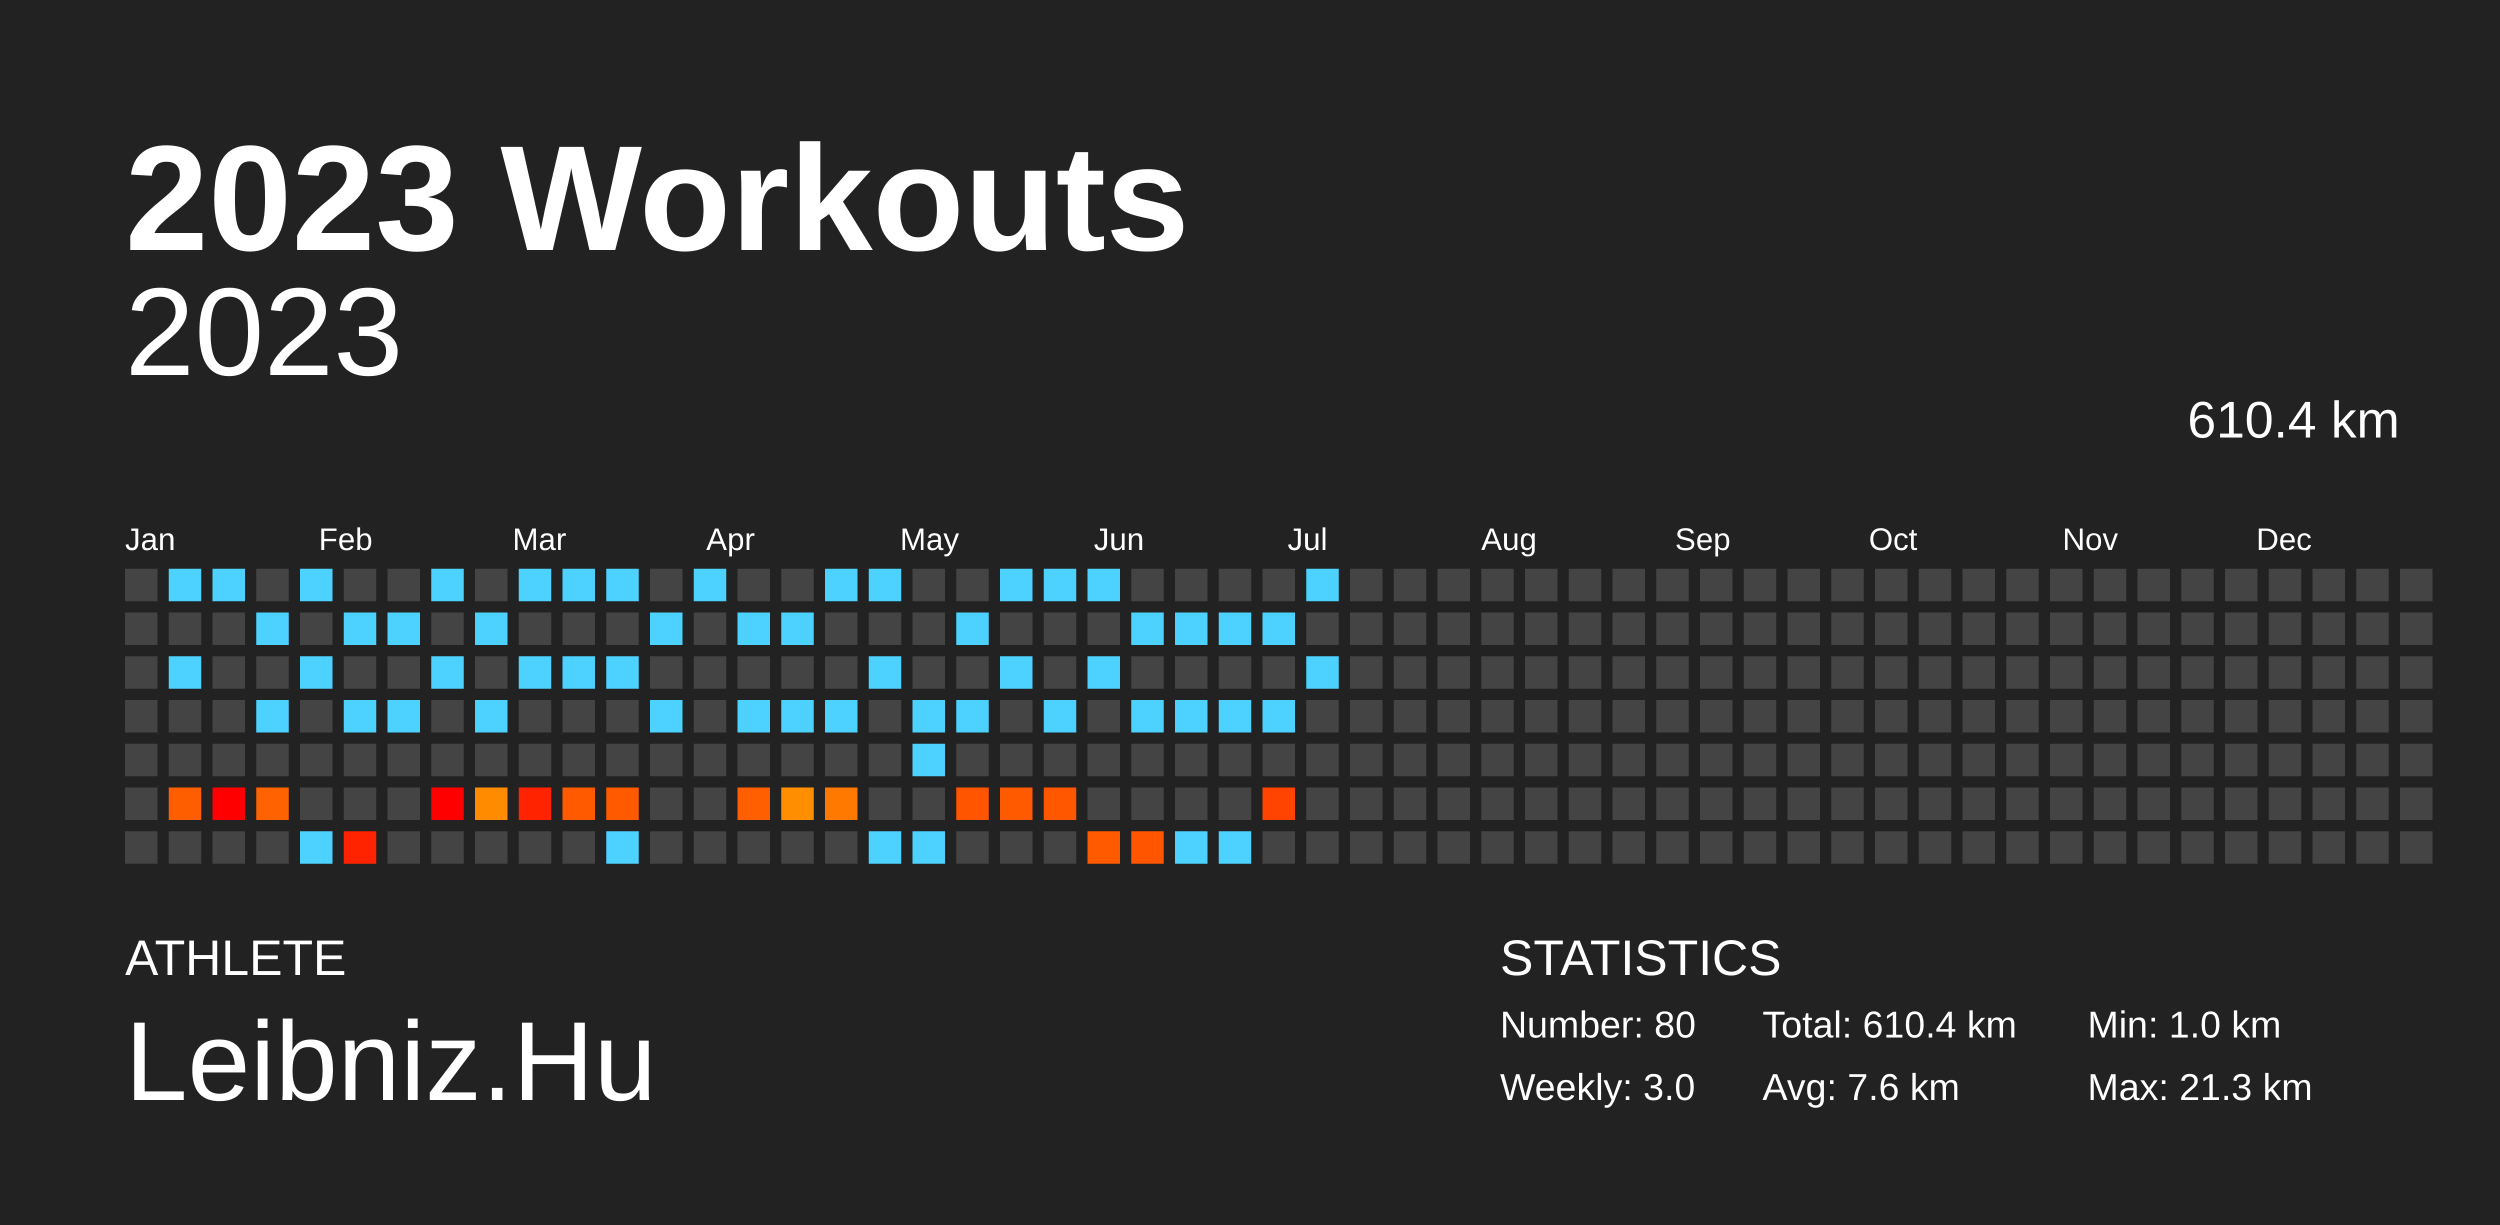
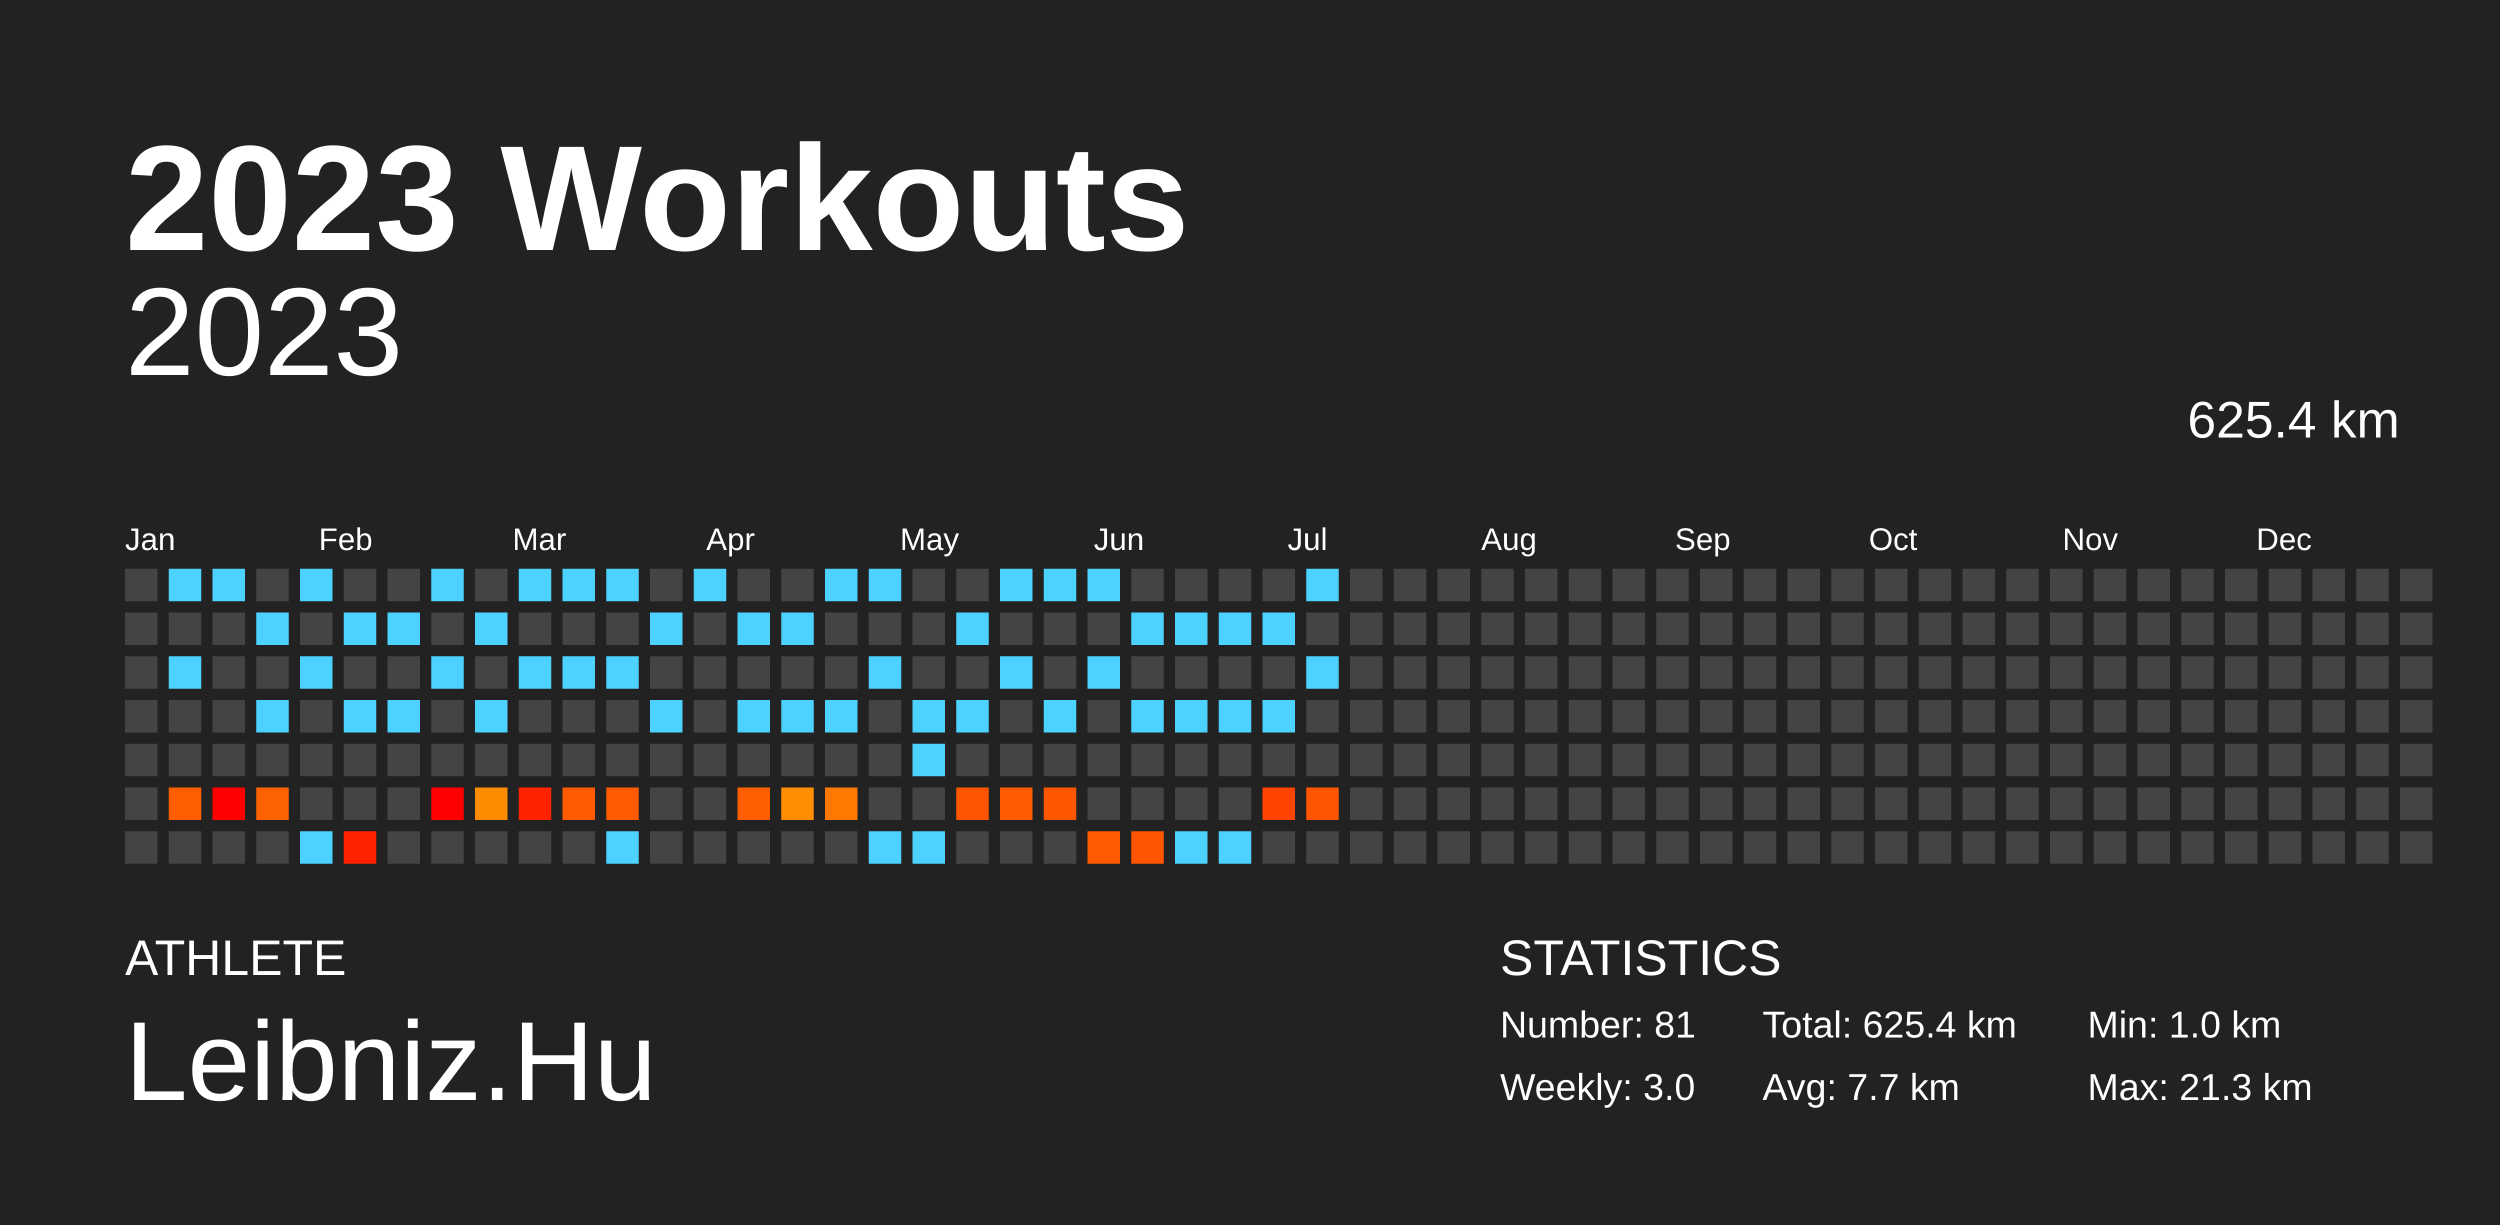
<svg xmlns="http://www.w3.org/2000/svg" baseProfile="full" height="98mm" version="1.1" viewBox="0,0,200,98" width="200mm">
  <defs />
  <rect fill="#222222" height="98" width="200" x="0" y="0" />
  <text fill="#FFFFFF" style="font-size:12px; font-family:Arial; font-weight:bold;" x="10" y="20">2023 Workouts</text>
  <text fill="#FFFFFF" style="font-size:4px; font-family:Arial" x="10" y="78">ATHLETE</text>
  <text fill="#FFFFFF" style="font-size:9px; font-family:Arial" x="10" y="88">Leibniz.Hu</text>
  <text fill="#FFFFFF" style="font-size:4px; font-family:Arial" x="120" y="78">STATISTICS</text>
-   <text fill="#FFFFFF" style="font-size:3px; font-family:Arial" x="120" y="83">Number: 80</text>
+   <text fill="#FFFFFF" style="font-size:3px; font-family:Arial" x="120" y="83">Number: 81</text>
  <text fill="#FFFFFF" style="font-size:3px; font-family:Arial" x="120" y="88">Weekly: 3.0</text>
-   <text fill="#FFFFFF" style="font-size:3px; font-family:Arial" x="141" y="83">Total: 610.4 km</text>
-   <text fill="#FFFFFF" style="font-size:3px; font-family:Arial" x="141" y="88">Avg: 7.6 km</text>
+   <text fill="#FFFFFF" style="font-size:3px; font-family:Arial" x="141" y="83">Total: 625.4 km</text>
+   <text fill="#FFFFFF" style="font-size:3px; font-family:Arial" x="141" y="88">Avg: 7.7 km</text>
  <text fill="#FFFFFF" style="font-size:3px; font-family:Arial" x="167" y="83">Min: 1.0 km</text>
  <text fill="#FFFFFF" style="font-size:3px; font-family:Arial" x="167" y="88">Max: 21.3 km</text>
  <text alignment-baseline="hanging" fill="#FFFFFF" style="font-size:10.0px; font-family:Arial;" x="10" y="30">2023</text>
-   <text alignment-baseline="hanging" fill="#FFFFFF" style="font-size:4.125px; font-family:Arial;" x="175" y="35">610.4 km</text>
+   <text alignment-baseline="hanging" fill="#FFFFFF" style="font-size:4.125px; font-family:Arial;" x="175" y="35">625.4 km</text>
  <text fill="#FFFFFF" style="font-size:2.5px; font-family:Arial" x="10.0" y="44">Jan</text>
  <text fill="#FFFFFF" style="font-size:2.5px; font-family:Arial" x="25.5" y="44">Feb</text>
  <text fill="#FFFFFF" style="font-size:2.5px; font-family:Arial" x="41.0" y="44">Mar</text>
  <text fill="#FFFFFF" style="font-size:2.5px; font-family:Arial" x="56.5" y="44">Apr</text>
  <text fill="#FFFFFF" style="font-size:2.5px; font-family:Arial" x="72.0" y="44">May</text>
  <text fill="#FFFFFF" style="font-size:2.5px; font-family:Arial" x="87.5" y="44">Jun</text>
  <text fill="#FFFFFF" style="font-size:2.5px; font-family:Arial" x="103.0" y="44">Jul</text>
  <text fill="#FFFFFF" style="font-size:2.5px; font-family:Arial" x="118.5" y="44">Aug</text>
  <text fill="#FFFFFF" style="font-size:2.5px; font-family:Arial" x="134.0" y="44">Sep</text>
  <text fill="#FFFFFF" style="font-size:2.5px; font-family:Arial" x="149.5" y="44">Oct</text>
  <text fill="#FFFFFF" style="font-size:2.5px; font-family:Arial" x="165.0" y="44">Nov</text>
  <text fill="#FFFFFF" style="font-size:2.5px; font-family:Arial" x="180.5" y="44">Dec</text>
  <rect fill="#444444" height="2.6" width="2.6" x="10.0" y="45.5" />
  <rect fill="#444444" height="2.6" width="2.6" x="10.0" y="49.0" />
  <rect fill="#444444" height="2.6" width="2.6" x="10.0" y="52.5" />
  <rect fill="#444444" height="2.6" width="2.6" x="10.0" y="56.0" />
  <rect fill="#444444" height="2.6" width="2.6" x="10.0" y="59.5" />
  <rect fill="#444444" height="2.6" width="2.6" x="10.0" y="63.0" />
  <rect fill="#444444" height="2.6" width="2.6" x="10.0" y="66.5" />
  <rect fill="#4dd2ff" height="2.6" width="2.6" x="13.5" y="45.5" />
  <rect fill="#444444" height="2.6" width="2.6" x="13.5" y="49.0" />
  <rect fill="#4dd2ff" height="2.6" width="2.6" x="13.5" y="52.5" />
  <rect fill="#444444" height="2.6" width="2.6" x="13.5" y="56.0" />
  <rect fill="#444444" height="2.6" width="2.6" x="13.5" y="59.5" />
  <rect fill="#ff5e00" height="2.6" width="2.6" x="13.5" y="63.0" />
  <rect fill="#444444" height="2.6" width="2.6" x="13.5" y="66.5" />
  <rect fill="#4dd2ff" height="2.6" width="2.6" x="17.0" y="45.5" />
  <rect fill="#444444" height="2.6" width="2.6" x="17.0" y="49.0" />
  <rect fill="#444444" height="2.6" width="2.6" x="17.0" y="52.5" />
  <rect fill="#444444" height="2.6" width="2.6" x="17.0" y="56.0" />
  <rect fill="#444444" height="2.6" width="2.6" x="17.0" y="59.5" />
  <rect fill="red" height="2.6" width="2.6" x="17.0" y="63.0" />
  <rect fill="#444444" height="2.6" width="2.6" x="17.0" y="66.5" />
  <rect fill="#444444" height="2.6" width="2.6" x="20.5" y="45.5" />
  <rect fill="#4dd2ff" height="2.6" width="2.6" x="20.5" y="49.0" />
  <rect fill="#444444" height="2.6" width="2.6" x="20.5" y="52.5" />
  <rect fill="#4dd2ff" height="2.6" width="2.6" x="20.5" y="56.0" />
  <rect fill="#444444" height="2.6" width="2.6" x="20.5" y="59.5" />
  <rect fill="#ff6200" height="2.6" width="2.6" x="20.5" y="63.0" />
  <rect fill="#444444" height="2.6" width="2.6" x="20.5" y="66.5" />
  <rect fill="#4dd2ff" height="2.6" width="2.6" x="24.0" y="45.5" />
  <rect fill="#444444" height="2.6" width="2.6" x="24.0" y="49.0" />
  <rect fill="#4dd2ff" height="2.6" width="2.6" x="24.0" y="52.5" />
  <rect fill="#444444" height="2.6" width="2.6" x="24.0" y="56.0" />
  <rect fill="#444444" height="2.6" width="2.6" x="24.0" y="59.5" />
  <rect fill="#444444" height="2.6" width="2.6" x="24.0" y="63.0" />
  <rect fill="#4dd2ff" height="2.6" width="2.6" x="24.0" y="66.5" />
  <rect fill="#444444" height="2.6" width="2.6" x="27.5" y="45.5" />
  <rect fill="#4dd2ff" height="2.6" width="2.6" x="27.5" y="49.0" />
  <rect fill="#444444" height="2.6" width="2.6" x="27.5" y="52.5" />
  <rect fill="#4dd2ff" height="2.6" width="2.6" x="27.5" y="56.0" />
  <rect fill="#444444" height="2.6" width="2.6" x="27.5" y="59.5" />
  <rect fill="#444444" height="2.6" width="2.6" x="27.5" y="63.0" />
  <rect fill="#ff2300" height="2.6" width="2.6" x="27.5" y="66.5" />
  <rect fill="#444444" height="2.6" width="2.6" x="31.0" y="45.5" />
  <rect fill="#4dd2ff" height="2.6" width="2.6" x="31.0" y="49.0" />
  <rect fill="#444444" height="2.6" width="2.6" x="31.0" y="52.5" />
  <rect fill="#4dd2ff" height="2.6" width="2.6" x="31.0" y="56.0" />
  <rect fill="#444444" height="2.6" width="2.6" x="31.0" y="59.5" />
  <rect fill="#444444" height="2.6" width="2.6" x="31.0" y="63.0" />
  <rect fill="#444444" height="2.6" width="2.6" x="31.0" y="66.5" />
  <rect fill="#4dd2ff" height="2.6" width="2.6" x="34.5" y="45.5" />
  <rect fill="#444444" height="2.6" width="2.6" x="34.5" y="49.0" />
  <rect fill="#4dd2ff" height="2.6" width="2.6" x="34.5" y="52.5" />
  <rect fill="#444444" height="2.6" width="2.6" x="34.5" y="56.0" />
  <rect fill="#444444" height="2.6" width="2.6" x="34.5" y="59.5" />
  <rect fill="red" height="2.6" width="2.6" x="34.5" y="63.0" />
  <rect fill="#444444" height="2.6" width="2.6" x="34.5" y="66.5" />
  <rect fill="#444444" height="2.6" width="2.6" x="38.0" y="45.5" />
  <rect fill="#4dd2ff" height="2.6" width="2.6" x="38.0" y="49.0" />
  <rect fill="#444444" height="2.6" width="2.6" x="38.0" y="52.5" />
  <rect fill="#4dd2ff" height="2.6" width="2.6" x="38.0" y="56.0" />
  <rect fill="#444444" height="2.6" width="2.6" x="38.0" y="59.5" />
  <rect fill="#ff8b00" height="2.6" width="2.6" x="38.0" y="63.0" />
  <rect fill="#444444" height="2.6" width="2.6" x="38.0" y="66.5" />
  <rect fill="#4dd2ff" height="2.6" width="2.6" x="41.5" y="45.5" />
  <rect fill="#444444" height="2.6" width="2.6" x="41.5" y="49.0" />
  <rect fill="#4dd2ff" height="2.6" width="2.6" x="41.5" y="52.5" />
  <rect fill="#444444" height="2.6" width="2.6" x="41.5" y="56.0" />
  <rect fill="#444444" height="2.6" width="2.6" x="41.5" y="59.5" />
  <rect fill="#ff2300" height="2.6" width="2.6" x="41.5" y="63.0" />
  <rect fill="#444444" height="2.6" width="2.6" x="41.5" y="66.5" />
  <rect fill="#4dd2ff" height="2.6" width="2.6" x="45.0" y="45.5" />
  <rect fill="#444444" height="2.6" width="2.6" x="45.0" y="49.0" />
  <rect fill="#4dd2ff" height="2.6" width="2.6" x="45.0" y="52.5" />
  <rect fill="#444444" height="2.6" width="2.6" x="45.0" y="56.0" />
  <rect fill="#444444" height="2.6" width="2.6" x="45.0" y="59.5" />
  <rect fill="#ff5a00" height="2.6" width="2.6" x="45.0" y="63.0" />
  <rect fill="#444444" height="2.6" width="2.6" x="45.0" y="66.5" />
  <rect fill="#4dd2ff" height="2.6" width="2.6" x="48.5" y="45.5" />
  <rect fill="#444444" height="2.6" width="2.6" x="48.5" y="49.0" />
  <rect fill="#4dd2ff" height="2.6" width="2.6" x="48.5" y="52.5" />
  <rect fill="#444444" height="2.6" width="2.6" x="48.5" y="56.0" />
  <rect fill="#444444" height="2.6" width="2.6" x="48.5" y="59.5" />
  <rect fill="#ff5a00" height="2.6" width="2.6" x="48.5" y="63.0" />
  <rect fill="#4dd2ff" height="2.6" width="2.6" x="48.5" y="66.5" />
  <rect fill="#444444" height="2.6" width="2.6" x="52.0" y="45.5" />
  <rect fill="#4dd2ff" height="2.6" width="2.6" x="52.0" y="49.0" />
  <rect fill="#444444" height="2.6" width="2.6" x="52.0" y="52.5" />
  <rect fill="#4dd2ff" height="2.6" width="2.6" x="52.0" y="56.0" />
  <rect fill="#444444" height="2.6" width="2.6" x="52.0" y="59.5" />
  <rect fill="#444444" height="2.6" width="2.6" x="52.0" y="63.0" />
  <rect fill="#444444" height="2.6" width="2.6" x="52.0" y="66.5" />
  <rect fill="#4dd2ff" height="2.6" width="2.6" x="55.5" y="45.5" />
  <rect fill="#444444" height="2.6" width="2.6" x="55.5" y="49.0" />
  <rect fill="#444444" height="2.6" width="2.6" x="55.5" y="52.5" />
  <rect fill="#444444" height="2.6" width="2.6" x="55.5" y="56.0" />
  <rect fill="#444444" height="2.6" width="2.6" x="55.5" y="59.5" />
  <rect fill="#444444" height="2.6" width="2.6" x="55.5" y="63.0" />
  <rect fill="#444444" height="2.6" width="2.6" x="55.5" y="66.5" />
  <rect fill="#444444" height="2.6" width="2.6" x="59.0" y="45.5" />
  <rect fill="#4dd2ff" height="2.6" width="2.6" x="59.0" y="49.0" />
  <rect fill="#444444" height="2.6" width="2.6" x="59.0" y="52.5" />
  <rect fill="#4dd2ff" height="2.6" width="2.6" x="59.0" y="56.0" />
  <rect fill="#444444" height="2.6" width="2.6" x="59.0" y="59.5" />
  <rect fill="#ff5f00" height="2.6" width="2.6" x="59.0" y="63.0" />
  <rect fill="#444444" height="2.6" width="2.6" x="59.0" y="66.5" />
  <rect fill="#444444" height="2.6" width="2.6" x="62.5" y="45.5" />
  <rect fill="#4dd2ff" height="2.6" width="2.6" x="62.5" y="49.0" />
  <rect fill="#444444" height="2.6" width="2.6" x="62.5" y="52.5" />
  <rect fill="#4dd2ff" height="2.6" width="2.6" x="62.5" y="56.0" />
  <rect fill="#444444" height="2.6" width="2.6" x="62.5" y="59.5" />
  <rect fill="#ff8f00" height="2.6" width="2.6" x="62.5" y="63.0" />
  <rect fill="#444444" height="2.6" width="2.6" x="62.5" y="66.5" />
  <rect fill="#4dd2ff" height="2.6" width="2.6" x="66.0" y="45.5" />
  <rect fill="#444444" height="2.6" width="2.6" x="66.0" y="49.0" />
  <rect fill="#444444" height="2.6" width="2.6" x="66.0" y="52.5" />
  <rect fill="#4dd2ff" height="2.6" width="2.6" x="66.0" y="56.0" />
  <rect fill="#444444" height="2.6" width="2.6" x="66.0" y="59.5" />
  <rect fill="#ff7800" height="2.6" width="2.6" x="66.0" y="63.0" />
  <rect fill="#444444" height="2.6" width="2.6" x="66.0" y="66.5" />
  <rect fill="#4dd2ff" height="2.6" width="2.6" x="69.5" y="45.5" />
  <rect fill="#444444" height="2.6" width="2.6" x="69.5" y="49.0" />
  <rect fill="#4dd2ff" height="2.6" width="2.6" x="69.5" y="52.5" />
  <rect fill="#444444" height="2.6" width="2.6" x="69.5" y="56.0" />
  <rect fill="#444444" height="2.6" width="2.6" x="69.5" y="59.5" />
  <rect fill="#444444" height="2.6" width="2.6" x="69.5" y="63.0" />
  <rect fill="#4dd2ff" height="2.6" width="2.6" x="69.5" y="66.5" />
  <rect fill="#444444" height="2.6" width="2.6" x="73.0" y="45.5" />
  <rect fill="#444444" height="2.6" width="2.6" x="73.0" y="49.0" />
  <rect fill="#444444" height="2.6" width="2.6" x="73.0" y="52.5" />
  <rect fill="#4dd2ff" height="2.6" width="2.6" x="73.0" y="56.0" />
  <rect fill="#4dd2ff" height="2.6" width="2.6" x="73.0" y="59.5" />
  <rect fill="#444444" height="2.6" width="2.6" x="73.0" y="63.0" />
  <rect fill="#4dd2ff" height="2.6" width="2.6" x="73.0" y="66.5" />
  <rect fill="#444444" height="2.6" width="2.6" x="76.5" y="45.5" />
  <rect fill="#4dd2ff" height="2.6" width="2.6" x="76.5" y="49.0" />
  <rect fill="#444444" height="2.6" width="2.6" x="76.5" y="52.5" />
  <rect fill="#4dd2ff" height="2.6" width="2.6" x="76.5" y="56.0" />
  <rect fill="#444444" height="2.6" width="2.6" x="76.5" y="59.5" />
  <rect fill="#ff5500" height="2.6" width="2.6" x="76.5" y="63.0" />
  <rect fill="#444444" height="2.6" width="2.6" x="76.5" y="66.5" />
  <rect fill="#4dd2ff" height="2.6" width="2.6" x="80.0" y="45.5" />
  <rect fill="#444444" height="2.6" width="2.6" x="80.0" y="49.0" />
  <rect fill="#4dd2ff" height="2.6" width="2.6" x="80.0" y="52.5" />
  <rect fill="#444444" height="2.6" width="2.6" x="80.0" y="56.0" />
  <rect fill="#444444" height="2.6" width="2.6" x="80.0" y="59.5" />
  <rect fill="#ff5a00" height="2.6" width="2.6" x="80.0" y="63.0" />
  <rect fill="#444444" height="2.6" width="2.6" x="80.0" y="66.5" />
  <rect fill="#4dd2ff" height="2.6" width="2.6" x="83.5" y="45.5" />
  <rect fill="#444444" height="2.6" width="2.6" x="83.5" y="49.0" />
  <rect fill="#444444" height="2.6" width="2.6" x="83.5" y="52.5" />
  <rect fill="#4dd2ff" height="2.6" width="2.6" x="83.5" y="56.0" />
  <rect fill="#444444" height="2.6" width="2.6" x="83.5" y="59.5" />
  <rect fill="#ff5600" height="2.6" width="2.6" x="83.5" y="63.0" />
  <rect fill="#444444" height="2.6" width="2.6" x="83.5" y="66.5" />
  <rect fill="#4dd2ff" height="2.6" width="2.6" x="87.0" y="45.5" />
  <rect fill="#444444" height="2.6" width="2.6" x="87.0" y="49.0" />
  <rect fill="#4dd2ff" height="2.6" width="2.6" x="87.0" y="52.5" />
  <rect fill="#444444" height="2.6" width="2.6" x="87.0" y="56.0" />
  <rect fill="#444444" height="2.6" width="2.6" x="87.0" y="59.5" />
  <rect fill="#444444" height="2.6" width="2.6" x="87.0" y="63.0" />
  <rect fill="#ff5a00" height="2.6" width="2.6" x="87.0" y="66.5" />
  <rect fill="#444444" height="2.6" width="2.6" x="90.5" y="45.5" />
  <rect fill="#4dd2ff" height="2.6" width="2.6" x="90.5" y="49.0" />
  <rect fill="#444444" height="2.6" width="2.6" x="90.5" y="52.5" />
  <rect fill="#4dd2ff" height="2.6" width="2.6" x="90.5" y="56.0" />
  <rect fill="#444444" height="2.6" width="2.6" x="90.5" y="59.5" />
  <rect fill="#444444" height="2.6" width="2.6" x="90.5" y="63.0" />
  <rect fill="#ff5500" height="2.6" width="2.6" x="90.5" y="66.5" />
  <rect fill="#444444" height="2.6" width="2.6" x="94.0" y="45.5" />
  <rect fill="#4dd2ff" height="2.6" width="2.6" x="94.0" y="49.0" />
  <rect fill="#444444" height="2.6" width="2.6" x="94.0" y="52.5" />
  <rect fill="#4dd2ff" height="2.6" width="2.6" x="94.0" y="56.0" />
  <rect fill="#444444" height="2.6" width="2.6" x="94.0" y="59.5" />
  <rect fill="#444444" height="2.6" width="2.6" x="94.0" y="63.0" />
  <rect fill="#4dd2ff" height="2.6" width="2.6" x="94.0" y="66.5" />
  <rect fill="#444444" height="2.6" width="2.6" x="97.5" y="45.5" />
  <rect fill="#4dd2ff" height="2.6" width="2.6" x="97.5" y="49.0" />
  <rect fill="#444444" height="2.6" width="2.6" x="97.5" y="52.5" />
  <rect fill="#4dd2ff" height="2.6" width="2.6" x="97.5" y="56.0" />
  <rect fill="#444444" height="2.6" width="2.6" x="97.5" y="59.5" />
  <rect fill="#444444" height="2.6" width="2.6" x="97.5" y="63.0" />
  <rect fill="#4dd2ff" height="2.6" width="2.6" x="97.5" y="66.5" />
  <rect fill="#444444" height="2.6" width="2.6" x="101.0" y="45.5" />
  <rect fill="#4dd2ff" height="2.6" width="2.6" x="101.0" y="49.0" />
  <rect fill="#444444" height="2.6" width="2.6" x="101.0" y="52.5" />
  <rect fill="#4dd2ff" height="2.6" width="2.6" x="101.0" y="56.0" />
  <rect fill="#444444" height="2.6" width="2.6" x="101.0" y="59.5" />
  <rect fill="#ff4300" height="2.6" width="2.6" x="101.0" y="63.0" />
  <rect fill="#444444" height="2.6" width="2.6" x="101.0" y="66.5" />
  <rect fill="#4dd2ff" height="2.6" width="2.6" x="104.5" y="45.5" />
  <rect fill="#444444" height="2.6" width="2.6" x="104.5" y="49.0" />
  <rect fill="#4dd2ff" height="2.6" width="2.6" x="104.5" y="52.5" />
  <rect fill="#444444" height="2.6" width="2.6" x="104.5" y="56.0" />
  <rect fill="#444444" height="2.6" width="2.6" x="104.5" y="59.5" />
-   <rect fill="#444444" height="2.6" width="2.6" x="104.5" y="63.0" />
+   <rect fill="#ff5400" height="2.6" width="2.6" x="104.5" y="63.0" />
  <rect fill="#444444" height="2.6" width="2.6" x="104.5" y="66.5" />
  <rect fill="#444444" height="2.6" width="2.6" x="108.0" y="45.5" />
  <rect fill="#444444" height="2.6" width="2.6" x="108.0" y="49.0" />
  <rect fill="#444444" height="2.6" width="2.6" x="108.0" y="52.5" />
  <rect fill="#444444" height="2.6" width="2.6" x="108.0" y="56.0" />
  <rect fill="#444444" height="2.6" width="2.6" x="108.0" y="59.5" />
  <rect fill="#444444" height="2.6" width="2.6" x="108.0" y="63.0" />
  <rect fill="#444444" height="2.6" width="2.6" x="108.0" y="66.5" />
  <rect fill="#444444" height="2.6" width="2.6" x="111.5" y="45.5" />
  <rect fill="#444444" height="2.6" width="2.6" x="111.5" y="49.0" />
  <rect fill="#444444" height="2.6" width="2.6" x="111.5" y="52.5" />
  <rect fill="#444444" height="2.6" width="2.6" x="111.5" y="56.0" />
  <rect fill="#444444" height="2.6" width="2.6" x="111.5" y="59.5" />
  <rect fill="#444444" height="2.6" width="2.6" x="111.5" y="63.0" />
  <rect fill="#444444" height="2.6" width="2.6" x="111.5" y="66.5" />
  <rect fill="#444444" height="2.6" width="2.6" x="115.0" y="45.5" />
  <rect fill="#444444" height="2.6" width="2.6" x="115.0" y="49.0" />
  <rect fill="#444444" height="2.6" width="2.6" x="115.0" y="52.5" />
  <rect fill="#444444" height="2.6" width="2.6" x="115.0" y="56.0" />
  <rect fill="#444444" height="2.6" width="2.6" x="115.0" y="59.5" />
  <rect fill="#444444" height="2.6" width="2.6" x="115.0" y="63.0" />
  <rect fill="#444444" height="2.6" width="2.6" x="115.0" y="66.5" />
  <rect fill="#444444" height="2.6" width="2.6" x="118.5" y="45.5" />
  <rect fill="#444444" height="2.6" width="2.6" x="118.5" y="49.0" />
  <rect fill="#444444" height="2.6" width="2.6" x="118.5" y="52.5" />
  <rect fill="#444444" height="2.6" width="2.6" x="118.5" y="56.0" />
  <rect fill="#444444" height="2.6" width="2.6" x="118.5" y="59.5" />
  <rect fill="#444444" height="2.6" width="2.6" x="118.5" y="63.0" />
  <rect fill="#444444" height="2.6" width="2.6" x="118.5" y="66.5" />
  <rect fill="#444444" height="2.6" width="2.6" x="122.0" y="45.5" />
  <rect fill="#444444" height="2.6" width="2.6" x="122.0" y="49.0" />
  <rect fill="#444444" height="2.6" width="2.6" x="122.0" y="52.5" />
  <rect fill="#444444" height="2.6" width="2.6" x="122.0" y="56.0" />
  <rect fill="#444444" height="2.6" width="2.6" x="122.0" y="59.5" />
  <rect fill="#444444" height="2.6" width="2.6" x="122.0" y="63.0" />
  <rect fill="#444444" height="2.6" width="2.6" x="122.0" y="66.5" />
  <rect fill="#444444" height="2.6" width="2.6" x="125.5" y="45.5" />
  <rect fill="#444444" height="2.6" width="2.6" x="125.5" y="49.0" />
  <rect fill="#444444" height="2.6" width="2.6" x="125.5" y="52.5" />
  <rect fill="#444444" height="2.6" width="2.6" x="125.5" y="56.0" />
  <rect fill="#444444" height="2.6" width="2.6" x="125.5" y="59.5" />
  <rect fill="#444444" height="2.6" width="2.6" x="125.5" y="63.0" />
  <rect fill="#444444" height="2.6" width="2.6" x="125.5" y="66.5" />
  <rect fill="#444444" height="2.6" width="2.6" x="129.0" y="45.5" />
  <rect fill="#444444" height="2.6" width="2.6" x="129.0" y="49.0" />
  <rect fill="#444444" height="2.6" width="2.6" x="129.0" y="52.5" />
  <rect fill="#444444" height="2.6" width="2.6" x="129.0" y="56.0" />
  <rect fill="#444444" height="2.6" width="2.6" x="129.0" y="59.5" />
  <rect fill="#444444" height="2.6" width="2.6" x="129.0" y="63.0" />
  <rect fill="#444444" height="2.6" width="2.6" x="129.0" y="66.5" />
  <rect fill="#444444" height="2.6" width="2.6" x="132.5" y="45.5" />
  <rect fill="#444444" height="2.6" width="2.6" x="132.5" y="49.0" />
  <rect fill="#444444" height="2.6" width="2.6" x="132.5" y="52.5" />
  <rect fill="#444444" height="2.6" width="2.6" x="132.5" y="56.0" />
  <rect fill="#444444" height="2.6" width="2.6" x="132.5" y="59.5" />
  <rect fill="#444444" height="2.6" width="2.6" x="132.5" y="63.0" />
  <rect fill="#444444" height="2.6" width="2.6" x="132.5" y="66.5" />
  <rect fill="#444444" height="2.6" width="2.6" x="136.0" y="45.5" />
  <rect fill="#444444" height="2.6" width="2.6" x="136.0" y="49.0" />
  <rect fill="#444444" height="2.6" width="2.6" x="136.0" y="52.5" />
  <rect fill="#444444" height="2.6" width="2.6" x="136.0" y="56.0" />
  <rect fill="#444444" height="2.6" width="2.6" x="136.0" y="59.5" />
  <rect fill="#444444" height="2.6" width="2.6" x="136.0" y="63.0" />
  <rect fill="#444444" height="2.6" width="2.6" x="136.0" y="66.5" />
  <rect fill="#444444" height="2.6" width="2.6" x="139.5" y="45.5" />
  <rect fill="#444444" height="2.6" width="2.6" x="139.5" y="49.0" />
  <rect fill="#444444" height="2.6" width="2.6" x="139.5" y="52.5" />
  <rect fill="#444444" height="2.6" width="2.6" x="139.5" y="56.0" />
  <rect fill="#444444" height="2.6" width="2.6" x="139.5" y="59.5" />
  <rect fill="#444444" height="2.6" width="2.6" x="139.5" y="63.0" />
  <rect fill="#444444" height="2.6" width="2.6" x="139.5" y="66.5" />
  <rect fill="#444444" height="2.6" width="2.6" x="143.0" y="45.5" />
  <rect fill="#444444" height="2.6" width="2.6" x="143.0" y="49.0" />
  <rect fill="#444444" height="2.6" width="2.6" x="143.0" y="52.5" />
  <rect fill="#444444" height="2.6" width="2.6" x="143.0" y="56.0" />
  <rect fill="#444444" height="2.6" width="2.6" x="143.0" y="59.5" />
  <rect fill="#444444" height="2.6" width="2.6" x="143.0" y="63.0" />
  <rect fill="#444444" height="2.6" width="2.6" x="143.0" y="66.5" />
  <rect fill="#444444" height="2.6" width="2.6" x="146.5" y="45.5" />
  <rect fill="#444444" height="2.6" width="2.6" x="146.5" y="49.0" />
  <rect fill="#444444" height="2.6" width="2.6" x="146.5" y="52.5" />
  <rect fill="#444444" height="2.6" width="2.6" x="146.5" y="56.0" />
  <rect fill="#444444" height="2.6" width="2.6" x="146.5" y="59.5" />
  <rect fill="#444444" height="2.6" width="2.6" x="146.5" y="63.0" />
  <rect fill="#444444" height="2.6" width="2.6" x="146.5" y="66.5" />
  <rect fill="#444444" height="2.6" width="2.6" x="150.0" y="45.5" />
  <rect fill="#444444" height="2.6" width="2.6" x="150.0" y="49.0" />
  <rect fill="#444444" height="2.6" width="2.6" x="150.0" y="52.5" />
  <rect fill="#444444" height="2.6" width="2.6" x="150.0" y="56.0" />
  <rect fill="#444444" height="2.6" width="2.6" x="150.0" y="59.5" />
  <rect fill="#444444" height="2.6" width="2.6" x="150.0" y="63.0" />
  <rect fill="#444444" height="2.6" width="2.6" x="150.0" y="66.5" />
  <rect fill="#444444" height="2.6" width="2.6" x="153.5" y="45.5" />
  <rect fill="#444444" height="2.6" width="2.6" x="153.5" y="49.0" />
  <rect fill="#444444" height="2.6" width="2.6" x="153.5" y="52.5" />
  <rect fill="#444444" height="2.6" width="2.6" x="153.5" y="56.0" />
  <rect fill="#444444" height="2.6" width="2.6" x="153.5" y="59.5" />
  <rect fill="#444444" height="2.6" width="2.6" x="153.5" y="63.0" />
  <rect fill="#444444" height="2.6" width="2.6" x="153.5" y="66.5" />
  <rect fill="#444444" height="2.6" width="2.6" x="157.0" y="45.5" />
  <rect fill="#444444" height="2.6" width="2.6" x="157.0" y="49.0" />
  <rect fill="#444444" height="2.6" width="2.6" x="157.0" y="52.5" />
  <rect fill="#444444" height="2.6" width="2.6" x="157.0" y="56.0" />
  <rect fill="#444444" height="2.6" width="2.6" x="157.0" y="59.5" />
  <rect fill="#444444" height="2.6" width="2.6" x="157.0" y="63.0" />
  <rect fill="#444444" height="2.6" width="2.6" x="157.0" y="66.5" />
  <rect fill="#444444" height="2.6" width="2.6" x="160.5" y="45.5" />
  <rect fill="#444444" height="2.6" width="2.6" x="160.5" y="49.0" />
  <rect fill="#444444" height="2.6" width="2.6" x="160.5" y="52.5" />
  <rect fill="#444444" height="2.6" width="2.6" x="160.5" y="56.0" />
  <rect fill="#444444" height="2.6" width="2.6" x="160.5" y="59.5" />
  <rect fill="#444444" height="2.6" width="2.6" x="160.5" y="63.0" />
  <rect fill="#444444" height="2.6" width="2.6" x="160.5" y="66.5" />
  <rect fill="#444444" height="2.6" width="2.6" x="164.0" y="45.5" />
  <rect fill="#444444" height="2.6" width="2.6" x="164.0" y="49.0" />
  <rect fill="#444444" height="2.6" width="2.6" x="164.0" y="52.5" />
  <rect fill="#444444" height="2.6" width="2.6" x="164.0" y="56.0" />
  <rect fill="#444444" height="2.6" width="2.6" x="164.0" y="59.5" />
  <rect fill="#444444" height="2.6" width="2.6" x="164.0" y="63.0" />
  <rect fill="#444444" height="2.6" width="2.6" x="164.0" y="66.5" />
  <rect fill="#444444" height="2.6" width="2.6" x="167.5" y="45.5" />
  <rect fill="#444444" height="2.6" width="2.6" x="167.5" y="49.0" />
  <rect fill="#444444" height="2.6" width="2.6" x="167.5" y="52.5" />
  <rect fill="#444444" height="2.6" width="2.6" x="167.5" y="56.0" />
  <rect fill="#444444" height="2.6" width="2.6" x="167.5" y="59.5" />
  <rect fill="#444444" height="2.6" width="2.6" x="167.5" y="63.0" />
  <rect fill="#444444" height="2.6" width="2.6" x="167.5" y="66.5" />
  <rect fill="#444444" height="2.6" width="2.6" x="171.0" y="45.5" />
  <rect fill="#444444" height="2.6" width="2.6" x="171.0" y="49.0" />
  <rect fill="#444444" height="2.6" width="2.6" x="171.0" y="52.5" />
  <rect fill="#444444" height="2.6" width="2.6" x="171.0" y="56.0" />
  <rect fill="#444444" height="2.6" width="2.6" x="171.0" y="59.5" />
  <rect fill="#444444" height="2.6" width="2.6" x="171.0" y="63.0" />
  <rect fill="#444444" height="2.6" width="2.6" x="171.0" y="66.5" />
  <rect fill="#444444" height="2.6" width="2.6" x="174.5" y="45.5" />
  <rect fill="#444444" height="2.6" width="2.6" x="174.5" y="49.0" />
  <rect fill="#444444" height="2.6" width="2.6" x="174.5" y="52.5" />
  <rect fill="#444444" height="2.6" width="2.6" x="174.5" y="56.0" />
  <rect fill="#444444" height="2.6" width="2.6" x="174.5" y="59.5" />
  <rect fill="#444444" height="2.6" width="2.6" x="174.5" y="63.0" />
  <rect fill="#444444" height="2.6" width="2.6" x="174.5" y="66.5" />
  <rect fill="#444444" height="2.6" width="2.6" x="178.0" y="45.5" />
  <rect fill="#444444" height="2.6" width="2.6" x="178.0" y="49.0" />
  <rect fill="#444444" height="2.6" width="2.6" x="178.0" y="52.5" />
  <rect fill="#444444" height="2.6" width="2.6" x="178.0" y="56.0" />
  <rect fill="#444444" height="2.6" width="2.6" x="178.0" y="59.5" />
  <rect fill="#444444" height="2.6" width="2.6" x="178.0" y="63.0" />
  <rect fill="#444444" height="2.6" width="2.6" x="178.0" y="66.5" />
  <rect fill="#444444" height="2.6" width="2.6" x="181.5" y="45.5" />
  <rect fill="#444444" height="2.6" width="2.6" x="181.5" y="49.0" />
  <rect fill="#444444" height="2.6" width="2.6" x="181.5" y="52.5" />
  <rect fill="#444444" height="2.6" width="2.6" x="181.5" y="56.0" />
  <rect fill="#444444" height="2.6" width="2.6" x="181.5" y="59.5" />
  <rect fill="#444444" height="2.6" width="2.6" x="181.5" y="63.0" />
  <rect fill="#444444" height="2.6" width="2.6" x="181.5" y="66.5" />
  <rect fill="#444444" height="2.6" width="2.6" x="185.0" y="45.5" />
  <rect fill="#444444" height="2.6" width="2.6" x="185.0" y="49.0" />
  <rect fill="#444444" height="2.6" width="2.6" x="185.0" y="52.5" />
  <rect fill="#444444" height="2.6" width="2.6" x="185.0" y="56.0" />
  <rect fill="#444444" height="2.6" width="2.6" x="185.0" y="59.5" />
  <rect fill="#444444" height="2.6" width="2.6" x="185.0" y="63.0" />
  <rect fill="#444444" height="2.6" width="2.6" x="185.0" y="66.5" />
  <rect fill="#444444" height="2.6" width="2.6" x="188.5" y="45.5" />
  <rect fill="#444444" height="2.6" width="2.6" x="188.5" y="49.0" />
  <rect fill="#444444" height="2.6" width="2.6" x="188.5" y="52.5" />
  <rect fill="#444444" height="2.6" width="2.6" x="188.5" y="56.0" />
  <rect fill="#444444" height="2.6" width="2.6" x="188.5" y="59.5" />
  <rect fill="#444444" height="2.6" width="2.6" x="188.5" y="63.0" />
  <rect fill="#444444" height="2.6" width="2.6" x="188.5" y="66.5" />
  <rect fill="#444444" height="2.6" width="2.6" x="192.0" y="45.5" />
  <rect fill="#444444" height="2.6" width="2.6" x="192.0" y="49.0" />
  <rect fill="#444444" height="2.6" width="2.6" x="192.0" y="52.5" />
  <rect fill="#444444" height="2.6" width="2.6" x="192.0" y="56.0" />
  <rect fill="#444444" height="2.6" width="2.6" x="192.0" y="59.5" />
  <rect fill="#444444" height="2.6" width="2.6" x="192.0" y="63.0" />
  <rect fill="#444444" height="2.6" width="2.6" x="192.0" y="66.5" />
</svg>
